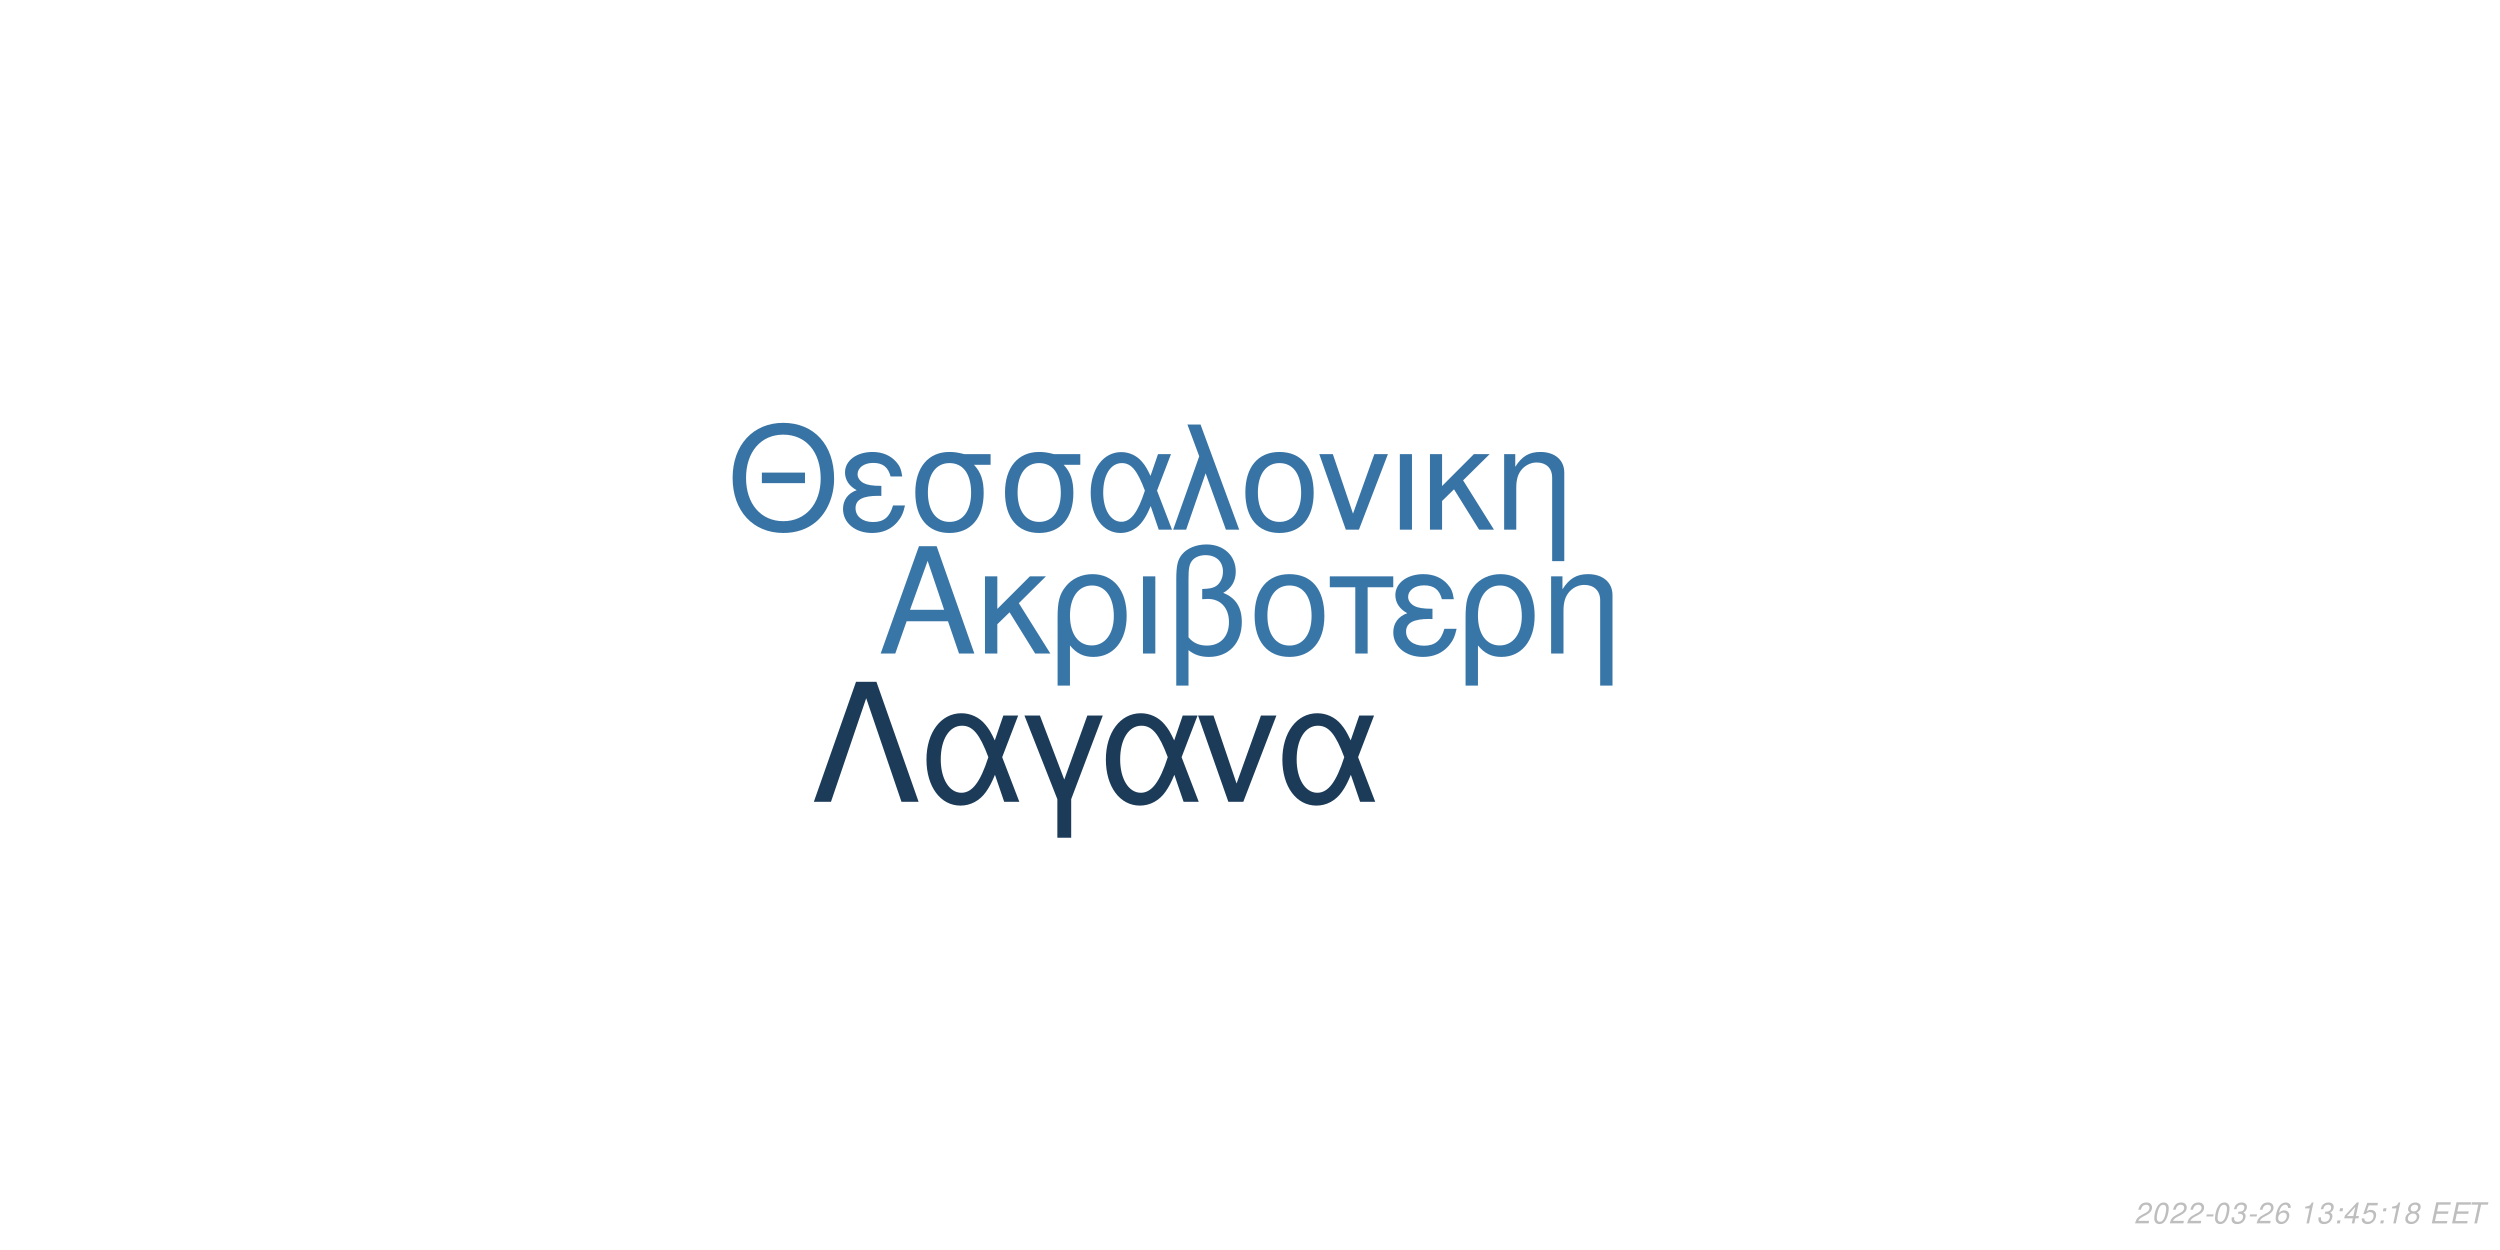
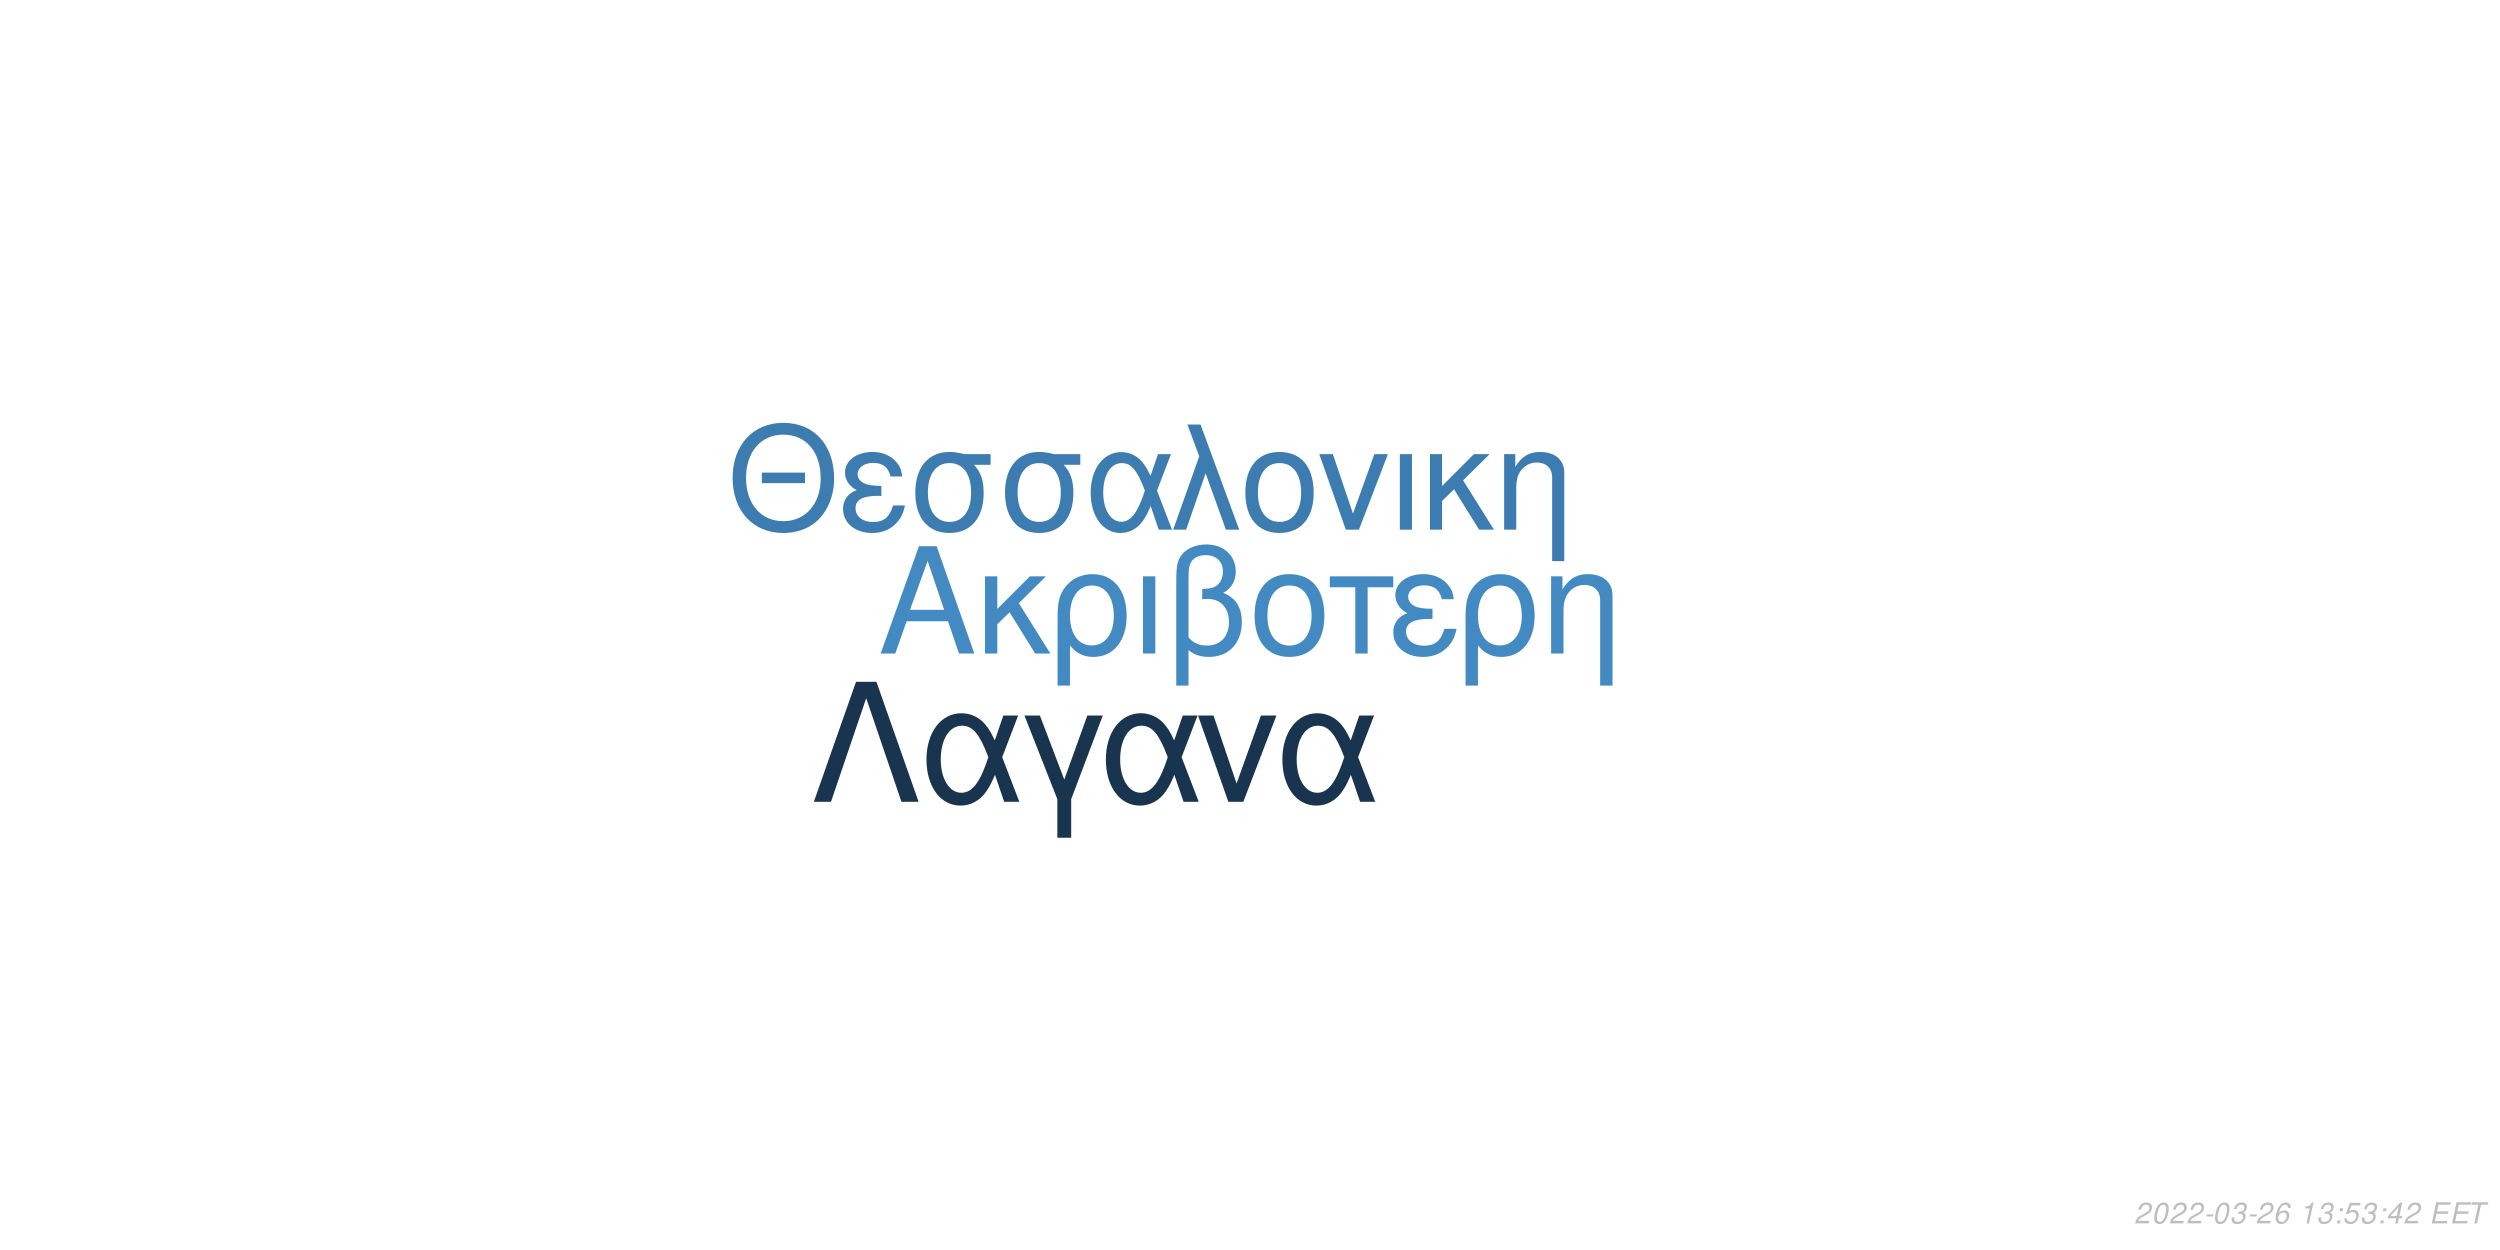
<svg xmlns="http://www.w3.org/2000/svg" xmlns:xlink="http://www.w3.org/1999/xlink" width="864pt" height="432pt" viewBox="0 0 864 432" version="1.1">
  <defs>
    <g>
      <symbol overflow="visible" id="glyph0-0">
        <path style="stroke:none;" d="" />
      </symbol>
      <symbol overflow="visible" id="glyph0-1">
        <path style="stroke:none;" d="M 24.125 -11.141 L 27.938 0 L 33.234 0 L 20.203 -37.094 L 14.094 -37.094 L 0.859 0 L 5.906 0 L 9.828 -11.141 Z M 22.797 -15.109 L 11 -15.109 L 17.094 -32.016 Z M 22.797 -15.109 " />
      </symbol>
      <symbol overflow="visible" id="glyph0-2">
        <path style="stroke:none;" d="M 7.172 -15.422 L 7.172 -26.672 L 2.906 -26.672 L 2.906 0 L 7.172 0 L 7.172 -10.125 L 11.406 -14.25 L 20.25 0 L 25.5 0 L 14.609 -17.406 L 23.969 -26.672 L 18.422 -26.672 Z M 7.172 -15.422 " />
      </symbol>
      <symbol overflow="visible" id="glyph0-3">
        <path style="stroke:none;" d="M 3 11.094 L 7.281 11.094 L 7.281 -2.797 C 9.516 -0.047 11.953 1.172 15.375 1.172 C 22.344 1.172 26.875 -4.422 26.875 -13.031 C 26.875 -21.891 22.297 -27.438 15.062 -27.438 C 11.297 -27.438 7.984 -25.906 5.797 -23.156 C 3.672 -20.516 3 -17.969 3 -12.359 Z M 14.906 -23.516 C 19.547 -23.516 22.438 -19.438 22.438 -12.922 C 22.438 -6.812 19.391 -2.797 14.812 -2.797 C 10.172 -2.797 7.281 -6.766 7.281 -13.125 C 7.281 -19.484 10.234 -23.516 14.906 -23.516 Z M 14.906 -23.516 " />
      </symbol>
      <symbol overflow="visible" id="glyph0-4">
        <path style="stroke:none;" d="M 3.516 0 L 7.781 0 L 7.781 -26.672 L 3.516 -26.672 Z M 3.516 0 " />
      </symbol>
      <symbol overflow="visible" id="glyph0-5">
        <path style="stroke:none;" d="M 4.016 11.094 L 8.25 11.094 L 8.25 -1.172 C 10.172 0.406 12.422 1.172 15.312 1.172 C 22.188 1.172 26.672 -3.609 26.672 -10.891 C 26.672 -15.984 24.578 -19.234 20.25 -20.969 C 23.109 -22.547 24.578 -25.031 24.578 -28.344 C 24.578 -33.844 20.406 -37.703 14.453 -37.703 C 10.938 -37.703 7.734 -36.391 6 -34.25 C 4.484 -32.422 4.016 -30.328 4.016 -25.391 Z M 8.25 -25.656 C 8.25 -29.359 8.5 -30.844 9.469 -32.062 C 10.375 -33.281 12.156 -34 14.094 -34 C 17.812 -34 20.156 -31.812 20.156 -28.297 C 20.156 -25.953 18.984 -23.812 17.297 -23.047 C 16.281 -22.547 15.469 -22.438 12.984 -22.297 L 12.984 -18.781 C 13.734 -18.828 14.344 -18.875 14.969 -18.875 C 19.344 -18.875 22.234 -15.719 22.234 -10.891 C 22.234 -5.906 19.281 -2.75 14.656 -2.75 C 11.953 -2.75 9.922 -3.609 8.25 -5.594 Z M 8.25 -25.656 " />
      </symbol>
      <symbol overflow="visible" id="glyph0-6">
        <path style="stroke:none;" d="M 14.094 -27.438 C 6.562 -27.438 2.094 -22.094 2.094 -13.125 C 2.094 -4.125 6.562 1.172 14.141 1.172 C 21.672 1.172 26.203 -4.172 26.203 -12.922 C 26.203 -22.188 21.828 -27.438 14.094 -27.438 Z M 14.141 -23.516 C 18.938 -23.516 21.781 -19.594 21.781 -12.984 C 21.781 -6.672 18.828 -2.75 14.141 -2.75 C 9.422 -2.75 6.516 -6.672 6.516 -13.125 C 6.516 -19.594 9.422 -23.516 14.141 -23.516 Z M 14.141 -23.516 " />
      </symbol>
      <symbol overflow="visible" id="glyph0-7">
        <path style="stroke:none;" d="M 7.891 0 L 12.156 0 L 12.156 -22.906 L 21.016 -22.906 L 21.016 -26.672 L -0.922 -26.672 L -0.922 -22.906 L 7.891 -22.906 Z M 7.891 0 " />
      </symbol>
      <symbol overflow="visible" id="glyph0-8">
        <path style="stroke:none;" d="M 14.562 -15.469 C 11.344 -15.469 9.562 -15.781 8.297 -16.438 C 6.922 -17.203 6.156 -18.328 6.156 -19.547 C 6.156 -21.891 8.453 -23.562 11.656 -23.562 C 15.062 -23.562 16.953 -22.094 17.812 -18.781 L 21.938 -18.781 C 21.578 -21.266 21.062 -22.5 19.797 -23.922 C 17.812 -26.203 14.906 -27.438 11.453 -27.438 C 5.797 -27.438 1.734 -24.375 1.734 -20.203 C 1.734 -17.609 3.156 -15.375 5.859 -13.938 C 2.797 -12.875 1.016 -10.484 1.016 -7.328 C 1.016 -2.391 5.297 1.172 11.25 1.172 C 14.969 1.172 17.906 -0.109 20.156 -2.641 C 21.578 -4.328 22.297 -5.797 22.906 -8.547 L 18.672 -8.547 C 17.5 -4.422 15.422 -2.703 11.609 -2.703 C 7.938 -2.703 5.438 -4.688 5.438 -7.578 C 5.438 -10.578 7.938 -11.953 13.484 -11.953 C 13.641 -11.953 14.094 -11.953 14.562 -11.906 Z M 14.562 -15.469 " />
      </symbol>
      <symbol overflow="visible" id="glyph0-9">
        <path style="stroke:none;" d="M 3.562 -26.672 L 3.562 0 L 7.844 0 L 7.844 -14.703 C 7.844 -17.906 8.5 -19.891 10.031 -21.531 C 11.406 -22.953 13.188 -23.719 15.062 -23.719 C 18.375 -23.719 20.516 -21.672 20.516 -18.469 L 20.516 11.094 L 24.781 11.094 L 24.781 -20.156 C 24.781 -24.578 21.469 -27.438 16.328 -27.438 C 12.359 -27.438 9.828 -25.906 7.484 -22.188 L 7.484 -26.672 Z M 3.562 -26.672 " />
      </symbol>
      <symbol overflow="visible" id="glyph1-0">
        <path style="stroke:none;" d="" />
      </symbol>
      <symbol overflow="visible" id="glyph1-1">
        <path style="stroke:none;" d="M 26.859 -19.734 L 11.953 -19.734 L 11.953 -16.094 L 26.859 -16.094 Z M 19.328 -36.922 C 8.922 -36.922 1.844 -29.25 1.844 -17.891 C 1.844 -6.484 8.875 1.141 19.391 1.141 C 23.812 1.141 27.703 -0.203 30.641 -2.688 C 34.578 -6.031 36.922 -11.656 36.922 -17.594 C 36.922 -29.297 30 -36.922 19.328 -36.922 Z M 19.328 -32.844 C 27.203 -32.844 32.281 -26.906 32.281 -17.688 C 32.281 -8.922 27.062 -2.938 19.391 -2.938 C 11.609 -2.938 6.484 -8.922 6.484 -17.891 C 6.484 -26.859 11.609 -32.844 19.328 -32.844 Z M 19.328 -32.844 " />
      </symbol>
      <symbol overflow="visible" id="glyph1-2">
        <path style="stroke:none;" d="M 14.25 -15.141 C 11.109 -15.141 9.375 -15.453 8.125 -16.094 C 6.781 -16.844 6.031 -17.938 6.031 -19.141 C 6.031 -21.422 8.266 -23.078 11.406 -23.078 C 14.75 -23.078 16.594 -21.625 17.438 -18.391 L 21.469 -18.391 C 21.125 -20.828 20.625 -22.031 19.391 -23.422 C 17.438 -25.656 14.594 -26.859 11.219 -26.859 C 5.688 -26.859 1.688 -23.875 1.688 -19.781 C 1.688 -17.234 3.094 -15.047 5.734 -13.656 C 2.734 -12.609 1 -10.266 1 -7.172 C 1 -2.344 5.188 1.141 11.016 1.141 C 14.656 1.141 17.547 -0.094 19.734 -2.594 C 21.125 -4.234 21.828 -5.688 22.422 -8.375 L 18.281 -8.375 C 17.141 -4.328 15.094 -2.641 11.359 -2.641 C 7.766 -2.641 5.328 -4.578 5.328 -7.422 C 5.328 -10.359 7.766 -11.703 13.203 -11.703 C 13.359 -11.703 13.797 -11.703 14.25 -11.656 Z M 14.25 -15.141 " />
      </symbol>
      <symbol overflow="visible" id="glyph1-3">
        <path style="stroke:none;" d="M 29 -26.109 L 19.938 -26.109 C 17.594 -26.703 16.438 -26.859 14.703 -26.859 C 7.469 -26.859 2.984 -21.469 2.984 -12.859 C 2.984 -4.031 7.375 1.141 14.797 1.141 C 22.172 1.141 26.609 -4.078 26.609 -12.656 C 26.609 -17.047 25.656 -19.828 23.266 -22.422 L 29 -22.422 Z M 14.797 -23.016 C 19.531 -23.016 22.266 -19.234 22.266 -12.75 C 22.266 -6.531 19.438 -2.688 14.797 -2.688 C 10.172 -2.688 7.328 -6.531 7.328 -12.859 C 7.328 -19.188 10.172 -23.016 14.797 -23.016 Z M 14.797 -23.016 " />
      </symbol>
      <symbol overflow="visible" id="glyph1-4">
        <path style="stroke:none;" d="M 29.344 -26.109 L 24.859 -26.109 L 22.266 -18.578 C 21.125 -21.031 20.484 -22.125 19.328 -23.469 C 17.547 -25.609 14.906 -26.812 12.156 -26.812 C 5.984 -26.812 1.594 -20.984 1.594 -12.812 C 1.594 -4.578 5.828 1.141 11.906 1.141 C 14.953 1.141 17.734 -0.344 19.625 -3.047 C 20.672 -4.531 21.281 -5.688 22.328 -8.172 L 25.109 0 L 29.703 0 L 24.516 -13.5 Z M 20.328 -13.5 C 17.891 -5.922 15.453 -2.734 12.156 -2.734 C 8.516 -2.734 5.922 -6.922 5.922 -12.812 C 5.922 -18.938 8.516 -23.016 12.359 -23.016 C 15.594 -23.016 17.688 -20.531 20.328 -13.5 Z M 20.328 -13.5 " />
      </symbol>
      <symbol overflow="visible" id="glyph1-5">
        <path style="stroke:none;" d="M 1.094 0 L 5.578 0 L 12.312 -19.484 L 19.328 0 L 23.922 0 L 10.562 -36.328 L 6.031 -36.328 L 10.109 -25.359 Z M 1.094 0 " />
      </symbol>
      <symbol overflow="visible" id="glyph1-6">
        <path style="stroke:none;" d="M 13.797 -26.859 C 6.422 -26.859 2.047 -21.625 2.047 -12.859 C 2.047 -4.031 6.422 1.141 13.859 1.141 C 21.234 1.141 25.656 -4.078 25.656 -12.656 C 25.656 -21.719 21.375 -26.859 13.797 -26.859 Z M 13.859 -23.016 C 18.531 -23.016 21.328 -19.188 21.328 -12.703 C 21.328 -6.531 18.438 -2.688 13.859 -2.688 C 9.219 -2.688 6.375 -6.531 6.375 -12.859 C 6.375 -19.188 9.219 -23.016 13.859 -23.016 Z M 13.859 -23.016 " />
      </symbol>
      <symbol overflow="visible" id="glyph1-7">
        <path style="stroke:none;" d="M 14.297 0 L 24.312 -26.109 L 19.625 -26.109 L 12.25 -5.531 L 5.281 -26.109 L 0.594 -26.109 L 9.766 0 Z M 14.297 0 " />
      </symbol>
      <symbol overflow="visible" id="glyph1-8">
        <path style="stroke:none;" d="M 3.438 0 L 7.625 0 L 7.625 -26.109 L 3.438 -26.109 Z M 3.438 0 " />
      </symbol>
      <symbol overflow="visible" id="glyph1-9">
        <path style="stroke:none;" d="M 7.031 -15.094 L 7.031 -26.109 L 2.844 -26.109 L 2.844 0 L 7.031 0 L 7.031 -9.922 L 11.156 -13.953 L 19.828 0 L 24.969 0 L 14.297 -17.047 L 23.469 -26.109 L 18.031 -26.109 Z M 7.031 -15.094 " />
      </symbol>
      <symbol overflow="visible" id="glyph1-10">
        <path style="stroke:none;" d="M 3.484 -26.109 L 3.484 0 L 7.672 0 L 7.672 -14.406 C 7.672 -17.547 8.328 -19.484 9.812 -21.078 C 11.156 -22.469 12.906 -23.219 14.75 -23.219 C 17.984 -23.219 20.078 -21.234 20.078 -18.094 L 20.078 10.859 L 24.266 10.859 L 24.266 -19.734 C 24.266 -24.062 21.031 -26.859 16 -26.859 C 12.109 -26.859 9.609 -25.359 7.328 -21.719 L 7.328 -26.109 Z M 3.484 -26.109 " />
      </symbol>
      <symbol overflow="visible" id="glyph2-0">
        <path style="stroke:none;" d="" />
      </symbol>
      <symbol overflow="visible" id="glyph2-1">
        <path style="stroke:none;" d="M 22.531 -41.484 L 15.484 -41.484 L 0.906 0 L 6.828 0 L 19 -35.797 L 31.188 0 L 37.109 0 Z M 22.531 -41.484 " />
      </symbol>
      <symbol overflow="visible" id="glyph2-2">
        <path style="stroke:none;" d="M 33.516 -29.812 L 28.391 -29.812 L 25.438 -21.219 C 24.125 -24.016 23.391 -25.266 22.078 -26.797 C 20.031 -29.25 17.016 -30.609 13.891 -30.609 C 6.828 -30.609 1.828 -23.953 1.828 -14.625 C 1.828 -5.234 6.656 1.312 13.594 1.312 C 17.078 1.312 20.266 -0.391 22.422 -3.469 C 23.609 -5.172 24.297 -6.484 25.5 -9.328 L 28.688 0 L 33.922 0 L 28 -15.422 Z M 23.219 -15.422 C 20.422 -6.766 17.641 -3.125 13.891 -3.125 C 9.734 -3.125 6.766 -7.906 6.766 -14.625 C 6.766 -21.625 9.734 -26.297 14.109 -26.297 C 17.812 -26.297 20.203 -23.453 23.219 -15.422 Z M 23.219 -15.422 " />
      </symbol>
      <symbol overflow="visible" id="glyph2-3">
        <path style="stroke:none;" d="M 12.062 12.406 L 16.844 12.406 L 16.844 -0.906 L 27.766 -29.812 L 22.422 -29.812 L 14.453 -7.688 L 6.031 -29.812 L 0.688 -29.812 L 12.062 -0.906 Z M 12.062 12.406 " />
      </symbol>
      <symbol overflow="visible" id="glyph2-4">
        <path style="stroke:none;" d="M 16.328 0 L 27.766 -29.812 L 22.422 -29.812 L 14 -6.312 L 6.031 -29.812 L 0.688 -29.812 L 11.156 0 Z M 16.328 0 " />
      </symbol>
      <symbol overflow="visible" id="glyph3-0">
        <path style="stroke:none;" d="" />
      </symbol>
      <symbol overflow="visible" id="glyph3-1">
        <path style="stroke:none;" d="M 5.234 -0.875 L 1.469 -0.875 C 1.641 -1.375 2.203 -1.891 3.109 -2.344 L 4.234 -2.938 C 5.562 -3.625 6.219 -4.469 6.219 -5.484 C 6.219 -5.938 6.062 -6.359 5.797 -6.656 C 5.469 -7.047 4.984 -7.234 4.312 -7.234 C 2.766 -7.234 1.891 -6.453 1.484 -4.734 L 2.375 -4.734 C 2.484 -5.188 2.609 -5.484 2.797 -5.75 C 3.094 -6.203 3.609 -6.453 4.188 -6.453 C 4.891 -6.453 5.344 -6.031 5.344 -5.375 C 5.344 -4.703 4.859 -4.094 4.016 -3.656 L 2.984 -3.125 C 1.234 -2.188 0.797 -1.656 0.344 -0.016 L 5.047 -0.016 Z M 5.234 -0.875 " />
      </symbol>
      <symbol overflow="visible" id="glyph3-2">
        <path style="stroke:none;" d="M 4.203 -7.234 C 3.375 -7.234 2.688 -6.812 2.125 -5.984 C 1.484 -5.047 0.984 -3.188 0.984 -1.734 C 0.984 -1.109 1.172 -0.562 1.484 -0.266 C 1.797 0.047 2.281 0.234 2.766 0.234 C 3.625 0.234 4.281 -0.156 4.859 -1.016 C 5.516 -1.953 6 -3.797 6 -5.266 C 6 -6.5 5.328 -7.234 4.203 -7.234 Z M 4.094 -6.453 C 4.734 -6.453 5.125 -5.984 5.125 -5.156 C 5.125 -4.203 4.781 -2.625 4.406 -1.812 C 3.984 -0.938 3.516 -0.547 2.875 -0.547 C 2.25 -0.547 1.875 -1.031 1.875 -1.828 C 1.875 -2.797 2.203 -4.344 2.594 -5.203 C 2.984 -6.047 3.453 -6.453 4.094 -6.453 Z M 4.094 -6.453 " />
      </symbol>
      <symbol overflow="visible" id="glyph3-3">
        <path style="stroke:none;" d="M 3.516 -3.125 L 1.125 -3.125 L 0.969 -2.406 L 3.359 -2.406 Z M 3.516 -3.125 " />
      </symbol>
      <symbol overflow="visible" id="glyph3-4">
        <path style="stroke:none;" d="M 2.922 -3.312 C 3.125 -3.344 3.234 -3.344 3.375 -3.344 C 4.203 -3.344 4.688 -3 4.688 -2.406 C 4.688 -1.312 3.906 -0.547 2.781 -0.547 C 2.047 -0.547 1.594 -0.938 1.594 -1.562 C 1.594 -1.719 1.609 -1.844 1.656 -2.094 L 0.766 -2.094 C 0.734 -1.797 0.719 -1.641 0.719 -1.469 C 0.719 -0.375 1.406 0.234 2.641 0.234 C 3.547 0.234 4.297 -0.078 4.812 -0.656 C 5.266 -1.156 5.562 -1.875 5.562 -2.547 C 5.562 -3.125 5.344 -3.453 4.797 -3.734 C 5.641 -4.234 6.016 -4.844 6.016 -5.734 C 6.016 -6.656 5.312 -7.234 4.203 -7.234 C 3.375 -7.234 2.672 -6.938 2.188 -6.375 C 1.891 -6.031 1.703 -5.641 1.516 -4.906 L 2.391 -4.906 C 2.5 -5.359 2.594 -5.594 2.734 -5.812 C 3.047 -6.234 3.516 -6.453 4.078 -6.453 C 4.734 -6.453 5.141 -6.125 5.141 -5.578 C 5.141 -5.188 5.016 -4.797 4.797 -4.547 C 4.516 -4.234 4 -4.062 3.266 -4.062 L 3.078 -4.062 Z M 2.922 -3.312 " />
      </symbol>
      <symbol overflow="visible" id="glyph3-5">
        <path style="stroke:none;" d="M 6.125 -5.344 L 6.141 -5.625 C 6.141 -6.609 5.453 -7.234 4.391 -7.234 C 3.438 -7.234 2.641 -6.719 2.016 -5.703 C 1.422 -4.781 0.938 -2.953 0.938 -1.688 C 0.938 -0.516 1.688 0.234 2.859 0.234 C 3.703 0.234 4.438 -0.156 5 -0.875 C 5.406 -1.422 5.672 -2.156 5.672 -2.766 C 5.672 -3.812 4.969 -4.5 3.906 -4.5 C 3.234 -4.5 2.672 -4.234 2.094 -3.625 C 2.406 -5.375 3.234 -6.453 4.25 -6.453 C 4.703 -6.453 5.062 -6.234 5.172 -5.844 C 5.203 -5.719 5.234 -5.578 5.25 -5.344 Z M 3.656 -3.734 C 4.344 -3.734 4.797 -3.281 4.797 -2.625 C 4.797 -1.469 3.984 -0.547 2.984 -0.547 C 2.297 -0.547 1.812 -1.047 1.812 -1.766 C 1.812 -2.859 2.625 -3.734 3.656 -3.734 Z M 3.656 -3.734 " />
      </symbol>
      <symbol overflow="visible" id="glyph3-6">
        <path style="stroke:none;" d="" />
      </symbol>
      <symbol overflow="visible" id="glyph3-7">
        <path style="stroke:none;" d="M 3.703 -5.188 L 2.594 0 L 3.469 0 L 5.016 -7.234 L 4.438 -7.234 C 3.906 -6.156 3.688 -6.016 2.234 -5.812 L 2.109 -5.188 Z M 3.703 -5.188 " />
      </symbol>
      <symbol overflow="visible" id="glyph3-8">
        <path style="stroke:none;" d="M 2.359 -1.031 L 1.312 -1.031 L 1.094 0 L 2.141 0 Z M 3.266 -5.234 L 2.219 -5.234 L 2 -4.203 L 3.047 -4.203 Z M 3.266 -5.234 " />
      </symbol>
      <symbol overflow="visible" id="glyph3-9">
+         <path style="stroke:none;" d="M 6.297 -7.094 L 2.594 -7.094 L 1.234 -3.234 L 2.047 -3.234 C 2.656 -3.766 2.938 -3.906 3.531 -3.906 C 4.328 -3.906 4.797 -3.453 4.797 -2.688 C 4.797 -1.438 3.969 -0.547 2.828 -0.547 C 2.031 -0.547 1.609 -0.938 1.578 -1.734 L 0.703 -1.734 L 0.703 -1.516 C 0.703 -0.938 0.844 -0.547 1.188 -0.266 C 1.562 0.062 2.078 0.234 2.703 0.234 C 3.656 0.234 4.391 -0.156 4.984 -0.922 C 5.422 -1.5 5.672 -2.234 5.672 -2.953 C 5.672 -4 4.938 -4.672 3.812 -4.672 C 3.328 -4.672 2.906 -4.547 2.406 -4.234 L 3.109 -6.219 L 6.109 -6.219 Z M 6.297 -7.094 " />
+       </symbol>
+       <symbol overflow="visible" id="glyph3-10">
        <path style="stroke:none;" d="M 3.625 -1.75 L 3.266 0 L 4.141 0 L 4.516 -1.75 L 5.562 -1.75 L 5.734 -2.531 L 4.688 -2.531 L 5.688 -7.234 L 5.016 -7.234 L 0.844 -2.672 L 0.641 -1.75 Z M 3.797 -2.531 L 1.594 -2.531 L 4.469 -5.703 Z M 3.797 -2.531 " />
      </symbol>
-       <symbol overflow="visible" id="glyph3-10">
-         <path style="stroke:none;" d="M 6.297 -7.094 L 2.594 -7.094 L 1.234 -3.234 L 2.047 -3.234 C 2.656 -3.766 2.938 -3.906 3.531 -3.906 C 4.328 -3.906 4.797 -3.453 4.797 -2.688 C 4.797 -1.438 3.969 -0.547 2.828 -0.547 C 2.031 -0.547 1.609 -0.938 1.578 -1.734 L 0.703 -1.734 L 0.703 -1.516 C 0.703 -0.938 0.844 -0.547 1.188 -0.266 C 1.562 0.062 2.078 0.234 2.703 0.234 C 3.656 0.234 4.391 -0.156 4.984 -0.922 C 5.422 -1.5 5.672 -2.234 5.672 -2.953 C 5.672 -4 4.938 -4.672 3.812 -4.672 C 3.328 -4.672 2.906 -4.547 2.406 -4.234 L 3.109 -6.219 L 6.109 -6.219 Z M 6.297 -7.094 " />
-       </symbol>
      <symbol overflow="visible" id="glyph3-11">
-         <path style="stroke:none;" d="M 4.766 -3.797 C 5.078 -3.969 5.234 -4.078 5.438 -4.234 C 5.812 -4.594 6.062 -5.172 6.062 -5.734 C 6.062 -6.625 5.344 -7.234 4.266 -7.234 C 2.812 -7.234 1.703 -6.219 1.703 -4.875 C 1.703 -4.406 1.875 -4.125 2.359 -3.812 C 1.297 -3.312 0.75 -2.516 0.75 -1.469 C 0.75 -0.438 1.547 0.234 2.812 0.234 C 3.656 0.234 4.359 -0.094 4.938 -0.734 C 5.359 -1.234 5.609 -1.859 5.609 -2.438 C 5.609 -3.047 5.312 -3.516 4.766 -3.797 Z M 4.109 -6.453 C 4.797 -6.453 5.188 -6.125 5.188 -5.578 C 5.188 -5.266 5.062 -4.922 4.859 -4.672 C 4.562 -4.312 4.188 -4.156 3.656 -4.156 C 2.984 -4.156 2.594 -4.453 2.594 -4.984 C 2.594 -5.859 3.203 -6.453 4.109 -6.453 Z M 3.453 -3.406 C 4.234 -3.406 4.734 -2.984 4.734 -2.312 C 4.734 -1.312 3.922 -0.547 2.875 -0.547 C 2.125 -0.547 1.625 -0.969 1.625 -1.625 C 1.625 -2.609 2.438 -3.406 3.453 -3.406 Z M 3.453 -3.406 " />
+         <path style="stroke:none;" d="M 2.547 -3.312 L 6.5 -3.312 L 6.688 -4.141 L 2.719 -4.141 L 3.219 -6.469 L 7.344 -6.469 L 7.516 -7.297 L 2.453 -7.297 L 0.906 0 L 6.125 0 L 6.297 -0.812 L 2.016 -0.812 Z M 2.547 -3.312 " />
      </symbol>
      <symbol overflow="visible" id="glyph3-12">
-         <path style="stroke:none;" d="M 2.547 -3.312 L 6.5 -3.312 L 6.688 -4.141 L 2.719 -4.141 L 3.219 -6.469 L 7.344 -6.469 L 7.516 -7.297 L 2.453 -7.297 L 0.906 0 L 6.125 0 L 6.297 -0.812 L 2.016 -0.812 Z M 2.547 -3.312 " />
-       </symbol>
-       <symbol overflow="visible" id="glyph3-13">
        <path style="stroke:none;" d="M 4.938 -6.469 L 7.312 -6.469 L 7.484 -7.297 L 1.75 -7.297 L 1.578 -6.469 L 3.984 -6.469 L 2.609 0 L 3.547 0 Z M 4.938 -6.469 " />
      </symbol>
    </g>
  </defs>
  <g id="surface1">
    <rect x="0" y="0" width="864" height="432" style="fill:rgb(100%,100%,100%);fill-opacity:1;stroke:none;" />
-     <g style="fill:rgb(22.353%,46.275%,65.882%);fill-opacity:1;">
+     <g style="fill:rgb(26.275%,54.118%,76.471%);fill-opacity:1;">
      <use xlink:href="#glyph0-1" x="303.5" y="225.861" />
      <use xlink:href="#glyph0-2" x="337.5" y="225.861" />
      <use xlink:href="#glyph0-3" x="362.5" y="225.861" />
      <use xlink:href="#glyph0-4" x="391.5" y="225.861" />
      <use xlink:href="#glyph0-5" x="402.5" y="225.861" />
      <use xlink:href="#glyph0-6" x="431.5" y="225.861" />
      <use xlink:href="#glyph0-7" x="460.5" y="225.861" />
      <use xlink:href="#glyph0-8" x="480.5" y="225.861" />
      <use xlink:href="#glyph0-3" x="503.5" y="225.861" />
      <use xlink:href="#glyph0-9" x="532.5" y="225.861" />
    </g>
-     <g style="fill:rgb(21.569%,45.098%,64.314%);fill-opacity:1;">
+     <g style="fill:rgb(23.529%,48.627%,69.02%);fill-opacity:1;">
      <use xlink:href="#glyph1-1" x="251.348" y="183.058" />
      <use xlink:href="#glyph1-2" x="290.348" y="183.058" />
      <use xlink:href="#glyph1-3" x="313.348" y="183.058" />
      <use xlink:href="#glyph1-3" x="344.348" y="183.058" />
      <use xlink:href="#glyph1-4" x="375.348" y="183.058" />
      <use xlink:href="#glyph1-5" x="404.348" y="183.058" />
      <use xlink:href="#glyph1-6" x="428.348" y="183.058" />
      <use xlink:href="#glyph1-7" x="455.348" y="183.058" />
      <use xlink:href="#glyph1-8" x="480.348" y="183.058" />
      <use xlink:href="#glyph1-9" x="491.348" y="183.058" />
      <use xlink:href="#glyph1-10" x="516.348" y="183.058" />
    </g>
-     <g style="fill:rgb(10.588%,23.137%,34.51%);fill-opacity:1;">
+     <g style="fill:rgb(9.412%,20.392%,30.98%);fill-opacity:1;">
      <use xlink:href="#glyph2-1" x="280.359" y="277.105" />
      <use xlink:href="#glyph2-2" x="318.359" y="277.105" />
      <use xlink:href="#glyph2-3" x="353.359" y="277.105" />
      <use xlink:href="#glyph2-2" x="380.359" y="277.105" />
      <use xlink:href="#glyph2-4" x="413.359" y="277.105" />
      <use xlink:href="#glyph2-2" x="441.359" y="277.105" />
    </g>
    <g style="fill:rgb(74.51%,74.51%,74.51%);fill-opacity:1;">
      <use xlink:href="#glyph3-1" x="737.52" y="422.81" />
      <use xlink:href="#glyph3-2" x="743.52" y="422.81" />
      <use xlink:href="#glyph3-1" x="749.52" y="422.81" />
      <use xlink:href="#glyph3-1" x="755.52" y="422.81" />
      <use xlink:href="#glyph3-3" x="761.52" y="422.81" />
      <use xlink:href="#glyph3-2" x="764.52" y="422.81" />
      <use xlink:href="#glyph3-4" x="770.52" y="422.81" />
      <use xlink:href="#glyph3-3" x="776.52" y="422.81" />
      <use xlink:href="#glyph3-1" x="779.52" y="422.81" />
      <use xlink:href="#glyph3-5" x="785.52" y="422.81" />
      <use xlink:href="#glyph3-6" x="791.52" y="422.81" />
      <use xlink:href="#glyph3-7" x="794.52" y="422.81" />
      <use xlink:href="#glyph3-4" x="800.52" y="422.81" />
      <use xlink:href="#glyph3-8" x="806.52" y="422.81" />
      <use xlink:href="#glyph3-9" x="809.52" y="422.81" />
-       <use xlink:href="#glyph3-10" x="815.52" y="422.81" />
+       <use xlink:href="#glyph3-4" x="815.52" y="422.81" />
      <use xlink:href="#glyph3-8" x="821.52" y="422.81" />
-       <use xlink:href="#glyph3-7" x="824.52" y="422.81" />
-       <use xlink:href="#glyph3-11" x="830.52" y="422.81" />
+       <use xlink:href="#glyph3-10" x="824.52" y="422.81" />
+       <use xlink:href="#glyph3-1" x="830.52" y="422.81" />
      <use xlink:href="#glyph3-6" x="836.52" y="422.81" />
-       <use xlink:href="#glyph3-12" x="839.52" y="422.81" />
-       <use xlink:href="#glyph3-12" x="846.52" y="422.81" />
-       <use xlink:href="#glyph3-13" x="852.52" y="422.81" />
+       <use xlink:href="#glyph3-11" x="839.52" y="422.81" />
+       <use xlink:href="#glyph3-11" x="846.52" y="422.81" />
+       <use xlink:href="#glyph3-12" x="852.52" y="422.81" />
    </g>
  </g>
</svg>
